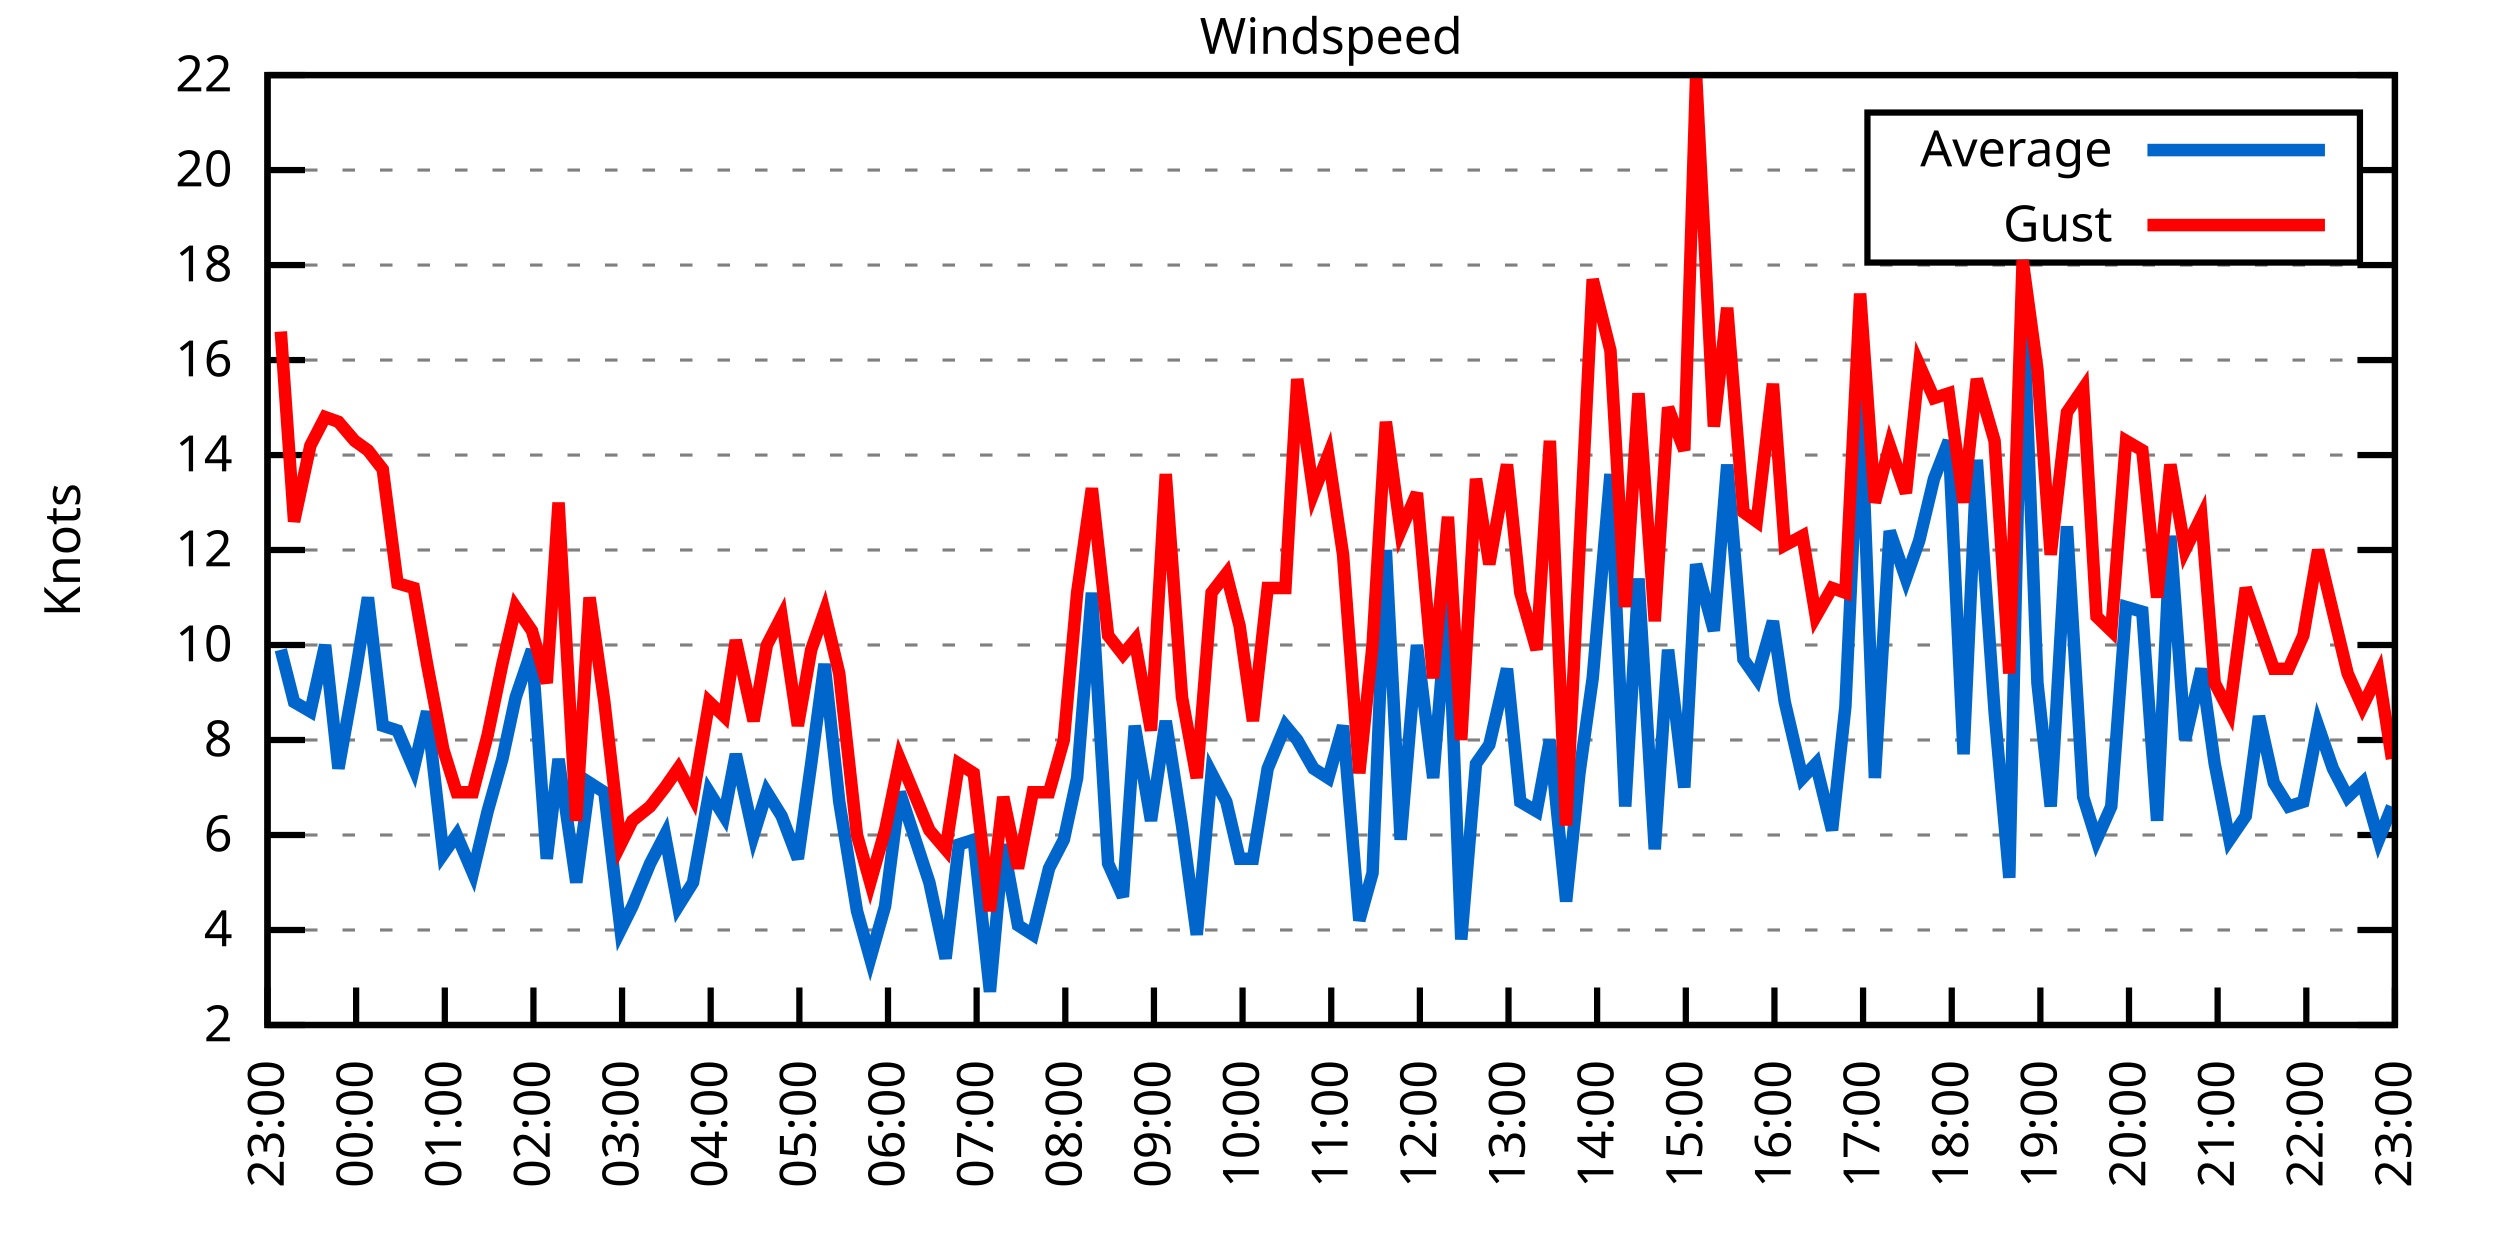
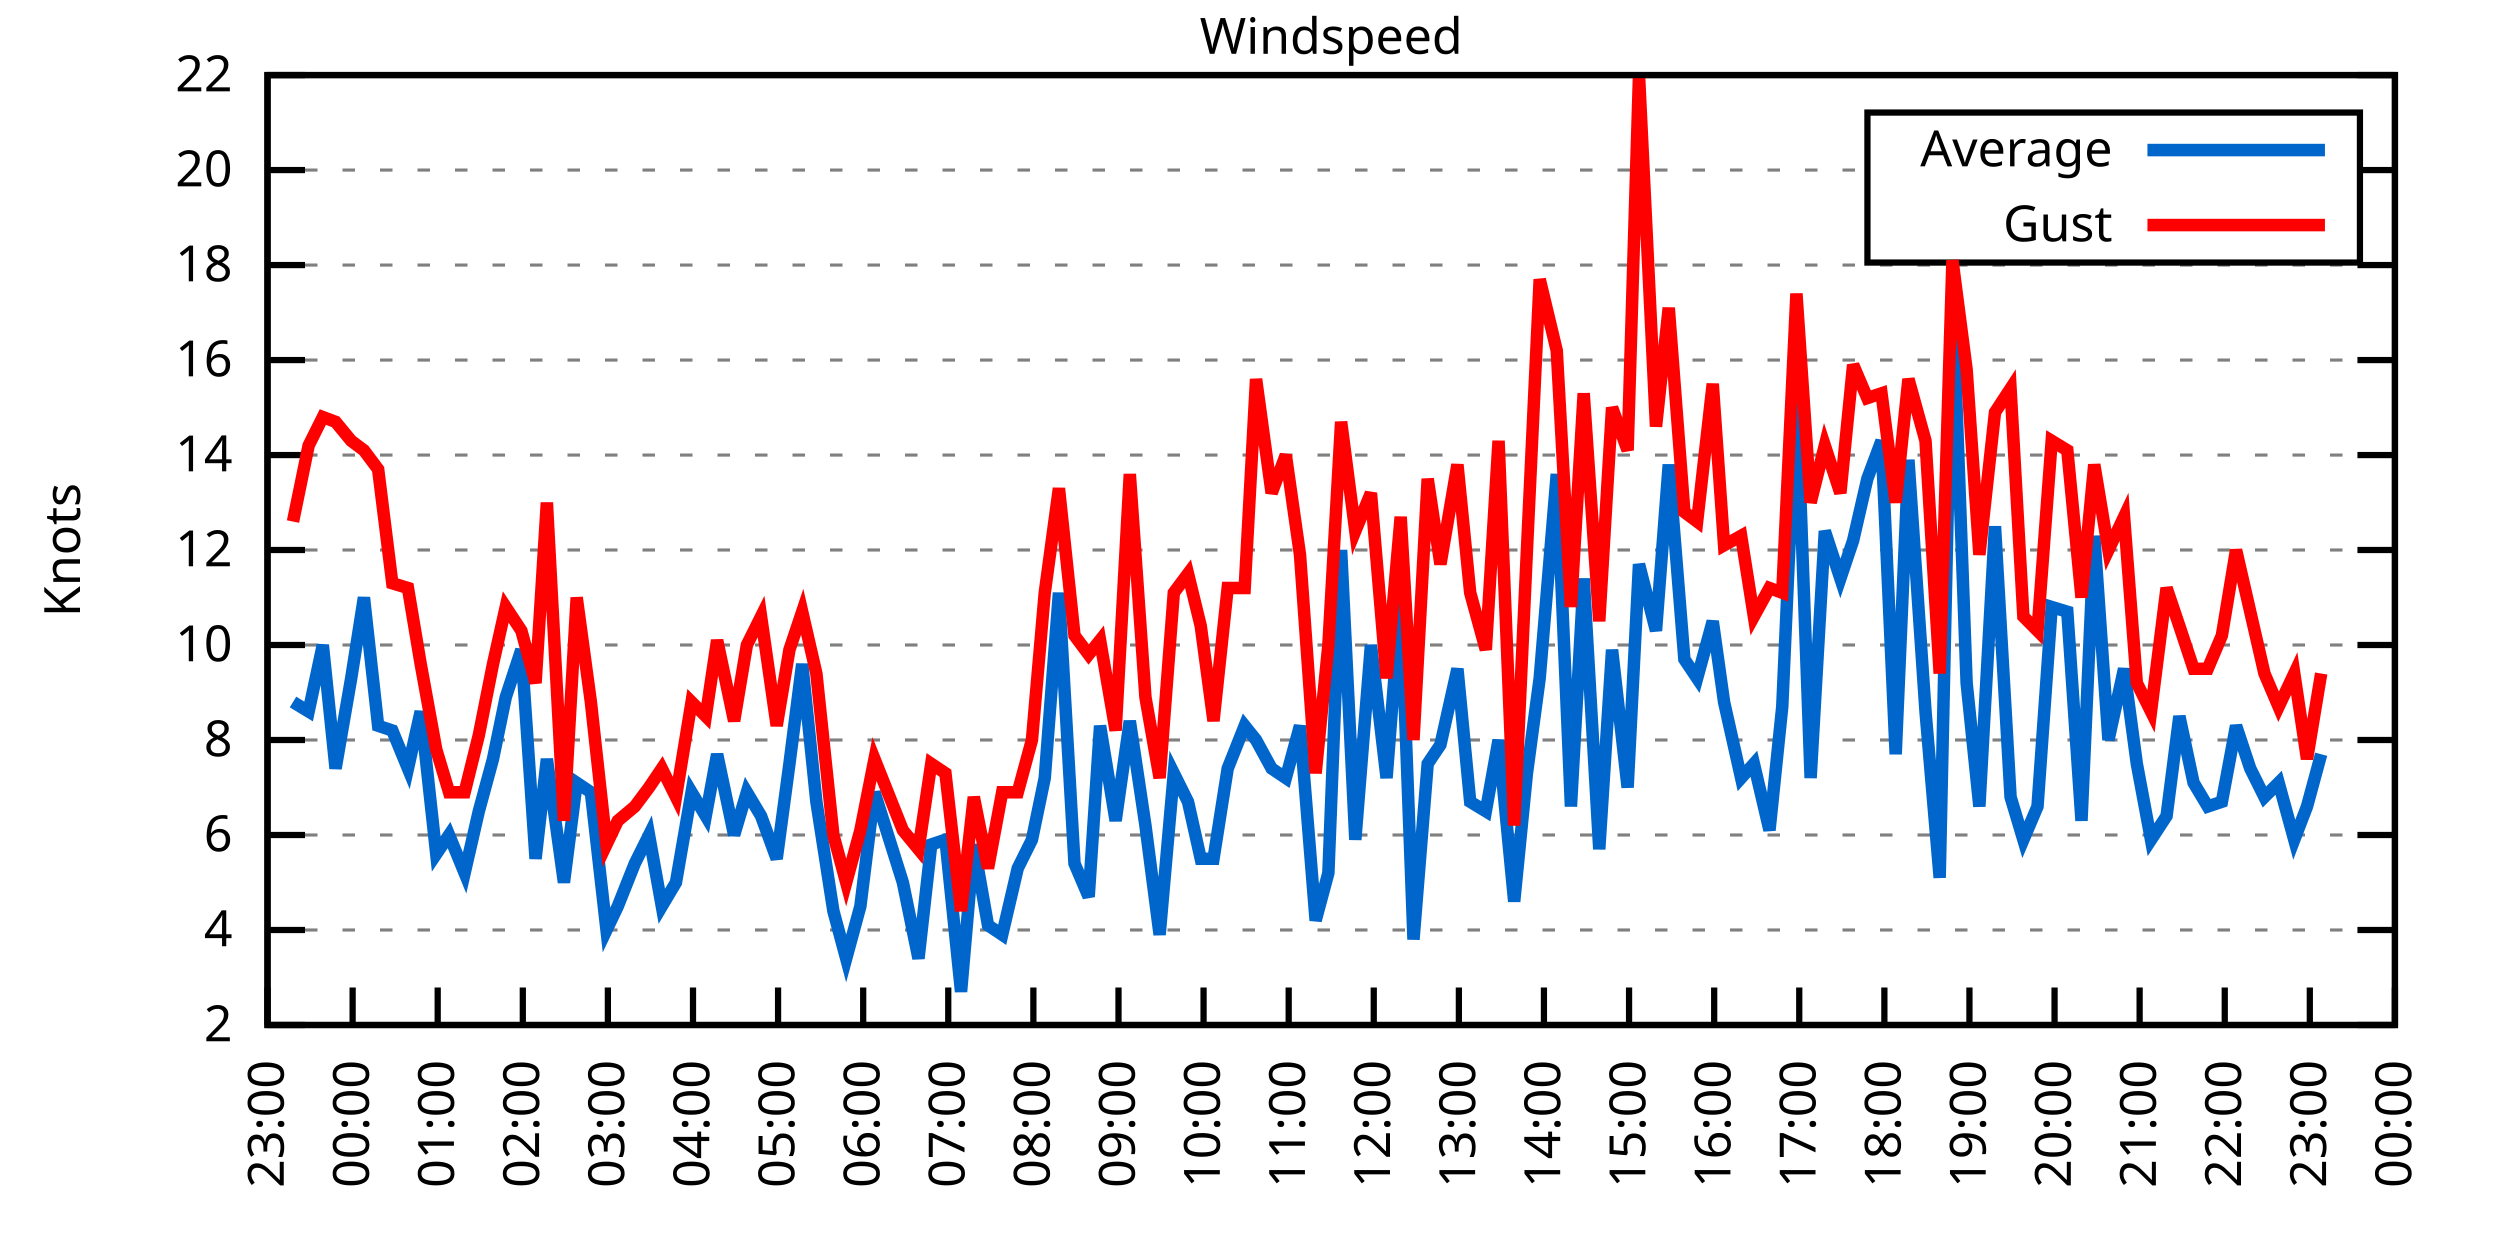
<svg xmlns="http://www.w3.org/2000/svg" xmlns:xlink="http://www.w3.org/1999/xlink" width="400" height="200" viewBox="0 0 400 200">
  <g id="gnuplot_canvas">
    <rect x="0" y="0" width="400" height="200" fill="none" />
    <defs>
      <circle id="gpDot" r="0.5" stroke-width="0.5" stroke="currentColor" />
      <path id="gpPt0" stroke-width="0.333" stroke="currentColor" d="M-1,0 h2 M0,-1 v2" />
      <path id="gpPt1" stroke-width="0.333" stroke="currentColor" d="M-1,-1 L1,1 M1,-1 L-1,1" />
      <path id="gpPt2" stroke-width="0.333" stroke="currentColor" d="M-1,0 L1,0 M0,-1 L0,1 M-1,-1 L1,1 M-1,1 L1,-1" />
      <rect id="gpPt3" stroke-width="0.333" stroke="currentColor" x="-1" y="-1" width="2" height="2" />
      <rect id="gpPt4" stroke-width="0.333" stroke="currentColor" fill="currentColor" x="-1" y="-1" width="2" height="2" />
      <circle id="gpPt5" stroke-width="0.333" stroke="currentColor" cx="0" cy="0" r="1" />
      <use xlink:href="#gpPt5" id="gpPt6" fill="currentColor" stroke="none" />
      <path id="gpPt7" stroke-width="0.333" stroke="currentColor" d="M0,-1.33 L-1.33,0.67 L1.33,0.67 z" />
      <use xlink:href="#gpPt7" id="gpPt8" fill="currentColor" stroke="none" />
      <use xlink:href="#gpPt7" id="gpPt9" stroke="currentColor" transform="rotate(180)" />
      <use xlink:href="#gpPt9" id="gpPt10" fill="currentColor" stroke="none" />
      <use xlink:href="#gpPt3" id="gpPt11" stroke="currentColor" transform="rotate(45)" />
      <use xlink:href="#gpPt11" id="gpPt12" fill="currentColor" stroke="none" />
      <path id="gpPt13" stroke-width="0.333" stroke="currentColor" d="M0,1.330 L1.265,0.411 L0.782,-1.067 L-0.782,-1.076 L-1.265,0.411 z" />
      <use xlink:href="#gpPt13" id="gpPt14" fill="currentColor" stroke="none" />
      <filter id="textbox" filterUnits="objectBoundingBox" x="0" y="0" height="1" width="1">
        <feFlood flood-color="white" flood-opacity="1" result="bgnd" />
        <feComposite in="SourceGraphic" in2="bgnd" operator="atop" />
      </filter>
      <filter id="greybox" filterUnits="objectBoundingBox" x="0" y="0" height="1" width="1">
        <feFlood flood-color="lightgrey" flood-opacity="1" result="grey" />
        <feComposite in="SourceGraphic" in2="grey" operator="atop" />
      </filter>
    </defs>
    <g fill="none" color="white" stroke="currentColor" stroke-width="1.00" stroke-linecap="butt" stroke-linejoin="miter">
</g>
    <g fill="none" color="black" stroke="currentColor" stroke-width="1.00" stroke-linecap="butt" stroke-linejoin="miter">
      <g stroke="none" shape-rendering="crispEdges">
        <polygon fill="rgb(255, 255, 255)" points="42.80,164.00 383.18,164.00 383.18,12.02 42.80,12.02 " />
      </g>
    </g>
    <g fill="none" color="black" stroke="currentColor" stroke-width="1.00" stroke-linecap="butt" stroke-linejoin="miter">
</g>
    <g fill="none" color="black" stroke="black" stroke-width="0.50" stroke-linecap="butt" stroke-linejoin="miter">
</g>
    <g fill="none" color="gray" stroke="currentColor" stroke-width="0.50" stroke-linecap="butt" stroke-linejoin="miter">
      <path stroke="gray" stroke-dasharray="2,4" class="gridline" d="M42.80,164.00 L383.19,164.00  " />
    </g>
    <g fill="none" color="gray" stroke="gray" stroke-width="1.00" stroke-linecap="butt" stroke-linejoin="miter">
</g>
    <g fill="none" color="black" stroke="currentColor" stroke-width="1.00" stroke-linecap="butt" stroke-linejoin="miter">
      <path stroke="black" d="M42.80,164.00 L48.80,164.00 M383.19,164.00 L377.19,164.00  " />
      <g transform="translate(37.20,166.60)" stroke="none" fill="black" font-family="Sans" font-size="8.00" text-anchor="end">
        <text>
          <tspan font-family="Sans"> 2</tspan>
        </text>
      </g>
    </g>
    <g fill="none" color="black" stroke="currentColor" stroke-width="1.00" stroke-linecap="butt" stroke-linejoin="miter">
</g>
    <g fill="none" color="black" stroke="black" stroke-width="0.50" stroke-linecap="butt" stroke-linejoin="miter">
</g>
    <g fill="none" color="gray" stroke="currentColor" stroke-width="0.50" stroke-linecap="butt" stroke-linejoin="miter">
      <path stroke="gray" stroke-dasharray="2,4" class="gridline" d="M42.80,148.80 L383.19,148.80  " />
    </g>
    <g fill="none" color="gray" stroke="gray" stroke-width="1.00" stroke-linecap="butt" stroke-linejoin="miter">
</g>
    <g fill="none" color="black" stroke="currentColor" stroke-width="1.00" stroke-linecap="butt" stroke-linejoin="miter">
      <path stroke="black" d="M42.80,148.80 L48.80,148.80 M383.19,148.80 L377.19,148.80  " />
      <g transform="translate(37.20,151.40)" stroke="none" fill="black" font-family="Sans" font-size="8.00" text-anchor="end">
        <text>
          <tspan font-family="Sans"> 4</tspan>
        </text>
      </g>
    </g>
    <g fill="none" color="black" stroke="currentColor" stroke-width="1.00" stroke-linecap="butt" stroke-linejoin="miter">
</g>
    <g fill="none" color="black" stroke="black" stroke-width="0.50" stroke-linecap="butt" stroke-linejoin="miter">
</g>
    <g fill="none" color="gray" stroke="currentColor" stroke-width="0.50" stroke-linecap="butt" stroke-linejoin="miter">
      <path stroke="gray" stroke-dasharray="2,4" class="gridline" d="M42.80,133.60 L383.19,133.60  " />
    </g>
    <g fill="none" color="gray" stroke="gray" stroke-width="1.00" stroke-linecap="butt" stroke-linejoin="miter">
</g>
    <g fill="none" color="black" stroke="currentColor" stroke-width="1.00" stroke-linecap="butt" stroke-linejoin="miter">
      <path stroke="black" d="M42.80,133.60 L48.80,133.60 M383.19,133.60 L377.19,133.60  " />
      <g transform="translate(37.20,136.20)" stroke="none" fill="black" font-family="Sans" font-size="8.00" text-anchor="end">
        <text>
          <tspan font-family="Sans"> 6</tspan>
        </text>
      </g>
    </g>
    <g fill="none" color="black" stroke="currentColor" stroke-width="1.00" stroke-linecap="butt" stroke-linejoin="miter">
</g>
    <g fill="none" color="black" stroke="black" stroke-width="0.50" stroke-linecap="butt" stroke-linejoin="miter">
</g>
    <g fill="none" color="gray" stroke="currentColor" stroke-width="0.50" stroke-linecap="butt" stroke-linejoin="miter">
      <path stroke="gray" stroke-dasharray="2,4" class="gridline" d="M42.80,118.40 L383.19,118.40  " />
    </g>
    <g fill="none" color="gray" stroke="gray" stroke-width="1.00" stroke-linecap="butt" stroke-linejoin="miter">
</g>
    <g fill="none" color="black" stroke="currentColor" stroke-width="1.00" stroke-linecap="butt" stroke-linejoin="miter">
      <path stroke="black" d="M42.80,118.40 L48.80,118.40 M383.19,118.40 L377.19,118.40  " />
      <g transform="translate(37.20,121.00)" stroke="none" fill="black" font-family="Sans" font-size="8.00" text-anchor="end">
        <text>
          <tspan font-family="Sans"> 8</tspan>
        </text>
      </g>
    </g>
    <g fill="none" color="black" stroke="currentColor" stroke-width="1.00" stroke-linecap="butt" stroke-linejoin="miter">
</g>
    <g fill="none" color="black" stroke="black" stroke-width="0.50" stroke-linecap="butt" stroke-linejoin="miter">
</g>
    <g fill="none" color="gray" stroke="currentColor" stroke-width="0.50" stroke-linecap="butt" stroke-linejoin="miter">
      <path stroke="gray" stroke-dasharray="2,4" class="gridline" d="M42.80,103.20 L383.19,103.20  " />
    </g>
    <g fill="none" color="gray" stroke="gray" stroke-width="1.00" stroke-linecap="butt" stroke-linejoin="miter">
</g>
    <g fill="none" color="black" stroke="currentColor" stroke-width="1.00" stroke-linecap="butt" stroke-linejoin="miter">
      <path stroke="black" d="M42.80,103.20 L48.80,103.20 M383.19,103.20 L377.19,103.20  " />
      <g transform="translate(37.20,105.80)" stroke="none" fill="black" font-family="Sans" font-size="8.00" text-anchor="end">
        <text>
          <tspan font-family="Sans"> 10</tspan>
        </text>
      </g>
    </g>
    <g fill="none" color="black" stroke="currentColor" stroke-width="1.00" stroke-linecap="butt" stroke-linejoin="miter">
</g>
    <g fill="none" color="black" stroke="black" stroke-width="0.50" stroke-linecap="butt" stroke-linejoin="miter">
</g>
    <g fill="none" color="gray" stroke="currentColor" stroke-width="0.50" stroke-linecap="butt" stroke-linejoin="miter">
      <path stroke="gray" stroke-dasharray="2,4" class="gridline" d="M42.80,88.00 L383.19,88.00  " />
    </g>
    <g fill="none" color="gray" stroke="gray" stroke-width="1.00" stroke-linecap="butt" stroke-linejoin="miter">
</g>
    <g fill="none" color="black" stroke="currentColor" stroke-width="1.00" stroke-linecap="butt" stroke-linejoin="miter">
      <path stroke="black" d="M42.80,88.00 L48.80,88.00 M383.19,88.00 L377.19,88.00  " />
      <g transform="translate(37.20,90.60)" stroke="none" fill="black" font-family="Sans" font-size="8.00" text-anchor="end">
        <text>
          <tspan font-family="Sans"> 12</tspan>
        </text>
      </g>
    </g>
    <g fill="none" color="black" stroke="currentColor" stroke-width="1.00" stroke-linecap="butt" stroke-linejoin="miter">
</g>
    <g fill="none" color="black" stroke="black" stroke-width="0.50" stroke-linecap="butt" stroke-linejoin="miter">
</g>
    <g fill="none" color="gray" stroke="currentColor" stroke-width="0.50" stroke-linecap="butt" stroke-linejoin="miter">
      <path stroke="gray" stroke-dasharray="2,4" class="gridline" d="M42.80,72.81 L383.19,72.81  " />
    </g>
    <g fill="none" color="gray" stroke="gray" stroke-width="1.00" stroke-linecap="butt" stroke-linejoin="miter">
</g>
    <g fill="none" color="black" stroke="currentColor" stroke-width="1.00" stroke-linecap="butt" stroke-linejoin="miter">
      <path stroke="black" d="M42.80,72.81 L48.80,72.81 M383.19,72.81 L377.19,72.81  " />
      <g transform="translate(37.20,75.41)" stroke="none" fill="black" font-family="Sans" font-size="8.00" text-anchor="end">
        <text>
          <tspan font-family="Sans"> 14</tspan>
        </text>
      </g>
    </g>
    <g fill="none" color="black" stroke="currentColor" stroke-width="1.00" stroke-linecap="butt" stroke-linejoin="miter">
</g>
    <g fill="none" color="black" stroke="black" stroke-width="0.50" stroke-linecap="butt" stroke-linejoin="miter">
</g>
    <g fill="none" color="gray" stroke="currentColor" stroke-width="0.50" stroke-linecap="butt" stroke-linejoin="miter">
      <path stroke="gray" stroke-dasharray="2,4" class="gridline" d="M42.80,57.61 L383.19,57.61  " />
    </g>
    <g fill="none" color="gray" stroke="gray" stroke-width="1.00" stroke-linecap="butt" stroke-linejoin="miter">
</g>
    <g fill="none" color="black" stroke="currentColor" stroke-width="1.00" stroke-linecap="butt" stroke-linejoin="miter">
      <path stroke="black" d="M42.80,57.61 L48.80,57.61 M383.19,57.61 L377.19,57.61  " />
      <g transform="translate(37.20,60.21)" stroke="none" fill="black" font-family="Sans" font-size="8.00" text-anchor="end">
        <text>
          <tspan font-family="Sans"> 16</tspan>
        </text>
      </g>
    </g>
    <g fill="none" color="black" stroke="currentColor" stroke-width="1.00" stroke-linecap="butt" stroke-linejoin="miter">
</g>
    <g fill="none" color="black" stroke="black" stroke-width="0.50" stroke-linecap="butt" stroke-linejoin="miter">
</g>
    <g fill="none" color="gray" stroke="currentColor" stroke-width="0.50" stroke-linecap="butt" stroke-linejoin="miter">
      <path stroke="gray" stroke-dasharray="2,4" class="gridline" d="M42.80,42.41 L383.19,42.41  " />
    </g>
    <g fill="none" color="gray" stroke="gray" stroke-width="1.00" stroke-linecap="butt" stroke-linejoin="miter">
</g>
    <g fill="none" color="black" stroke="currentColor" stroke-width="1.00" stroke-linecap="butt" stroke-linejoin="miter">
      <path stroke="black" d="M42.80,42.41 L48.80,42.41 M383.19,42.41 L377.19,42.41  " />
      <g transform="translate(37.20,45.01)" stroke="none" fill="black" font-family="Sans" font-size="8.00" text-anchor="end">
        <text>
          <tspan font-family="Sans"> 18</tspan>
        </text>
      </g>
    </g>
    <g fill="none" color="black" stroke="currentColor" stroke-width="1.00" stroke-linecap="butt" stroke-linejoin="miter">
</g>
    <g fill="none" color="black" stroke="black" stroke-width="0.50" stroke-linecap="butt" stroke-linejoin="miter">
</g>
    <g fill="none" color="gray" stroke="currentColor" stroke-width="0.50" stroke-linecap="butt" stroke-linejoin="miter">
      <path stroke="gray" stroke-dasharray="2,4" class="gridline" d="M42.80,27.21 L298.79,27.21 M377.59,27.21 L383.19,27.21  " />
    </g>
    <g fill="none" color="gray" stroke="gray" stroke-width="1.00" stroke-linecap="butt" stroke-linejoin="miter">
</g>
    <g fill="none" color="black" stroke="currentColor" stroke-width="1.00" stroke-linecap="butt" stroke-linejoin="miter">
      <path stroke="black" d="M42.80,27.21 L48.80,27.21 M383.19,27.21 L377.19,27.21  " />
      <g transform="translate(37.20,29.81)" stroke="none" fill="black" font-family="Sans" font-size="8.00" text-anchor="end">
        <text>
          <tspan font-family="Sans"> 20</tspan>
        </text>
      </g>
    </g>
    <g fill="none" color="black" stroke="currentColor" stroke-width="1.00" stroke-linecap="butt" stroke-linejoin="miter">
</g>
    <g fill="none" color="black" stroke="black" stroke-width="0.50" stroke-linecap="butt" stroke-linejoin="miter">
</g>
    <g fill="none" color="gray" stroke="currentColor" stroke-width="0.50" stroke-linecap="butt" stroke-linejoin="miter">
      <path stroke="gray" stroke-dasharray="2,4" class="gridline" d="M42.80,12.01 L383.19,12.01  " />
    </g>
    <g fill="none" color="gray" stroke="gray" stroke-width="1.00" stroke-linecap="butt" stroke-linejoin="miter">
</g>
    <g fill="none" color="black" stroke="currentColor" stroke-width="1.00" stroke-linecap="butt" stroke-linejoin="miter">
      <path stroke="black" d="M42.80,12.01 L48.80,12.01 M383.19,12.01 L377.19,12.01  " />
      <g transform="translate(37.20,14.61)" stroke="none" fill="black" font-family="Sans" font-size="8.00" text-anchor="end">
        <text>
          <tspan font-family="Sans"> 22</tspan>
        </text>
      </g>
    </g>
    <g fill="none" color="black" stroke="currentColor" stroke-width="1.00" stroke-linecap="butt" stroke-linejoin="miter">
      <path stroke="black" d="M42.80,164.00 L42.80,158.00  " />
      <g transform="translate(45.40,169.60) rotate(270.00)" stroke="none" fill="black" font-family="Sans" font-size="8.00" text-anchor="end">
        <text>
          <tspan font-family="Sans">23:00</tspan>
        </text>
      </g>
    </g>
    <g fill="none" color="black" stroke="currentColor" stroke-width="1.00" stroke-linecap="butt" stroke-linejoin="miter">
-       <path stroke="black" d="M56.98,164.00 L56.98,158.00  " />
-       <g transform="translate(59.58,169.60) rotate(270.00)" stroke="none" fill="black" font-family="Sans" font-size="8.00" text-anchor="end">
+       <path stroke="black" d="M56.42,164.00 L56.42,158.00  " />
+       <g transform="translate(59.02,169.60) rotate(270.00)" stroke="none" fill="black" font-family="Sans" font-size="8.00" text-anchor="end">
        <text>
          <tspan font-family="Sans">00:00</tspan>
        </text>
      </g>
    </g>
    <g fill="none" color="black" stroke="currentColor" stroke-width="1.00" stroke-linecap="butt" stroke-linejoin="miter">
-       <path stroke="black" d="M71.17,164.00 L71.17,158.00  " />
-       <g transform="translate(73.77,169.60) rotate(270.00)" stroke="none" fill="black" font-family="Sans" font-size="8.00" text-anchor="end">
+       <path stroke="black" d="M70.03,164.00 L70.03,158.00  " />
+       <g transform="translate(72.63,169.60) rotate(270.00)" stroke="none" fill="black" font-family="Sans" font-size="8.00" text-anchor="end">
        <text>
          <tspan font-family="Sans">01:00</tspan>
        </text>
      </g>
    </g>
    <g fill="none" color="black" stroke="currentColor" stroke-width="1.00" stroke-linecap="butt" stroke-linejoin="miter">
-       <path stroke="black" d="M85.35,164.00 L85.35,158.00  " />
-       <g transform="translate(87.95,169.60) rotate(270.00)" stroke="none" fill="black" font-family="Sans" font-size="8.00" text-anchor="end">
+       <path stroke="black" d="M83.65,164.00 L83.65,158.00  " />
+       <g transform="translate(86.25,169.60) rotate(270.00)" stroke="none" fill="black" font-family="Sans" font-size="8.00" text-anchor="end">
        <text>
          <tspan font-family="Sans">02:00</tspan>
        </text>
      </g>
    </g>
    <g fill="none" color="black" stroke="currentColor" stroke-width="1.00" stroke-linecap="butt" stroke-linejoin="miter">
-       <path stroke="black" d="M99.53,164.00 L99.53,158.00  " />
-       <g transform="translate(102.13,169.60) rotate(270.00)" stroke="none" fill="black" font-family="Sans" font-size="8.00" text-anchor="end">
+       <path stroke="black" d="M97.26,164.00 L97.26,158.00  " />
+       <g transform="translate(99.86,169.60) rotate(270.00)" stroke="none" fill="black" font-family="Sans" font-size="8.00" text-anchor="end">
        <text>
          <tspan font-family="Sans">03:00</tspan>
        </text>
      </g>
    </g>
    <g fill="none" color="black" stroke="currentColor" stroke-width="1.00" stroke-linecap="butt" stroke-linejoin="miter">
-       <path stroke="black" d="M113.71,164.00 L113.71,158.00  " />
-       <g transform="translate(116.31,169.60) rotate(270.00)" stroke="none" fill="black" font-family="Sans" font-size="8.00" text-anchor="end">
+       <path stroke="black" d="M110.88,164.00 L110.88,158.00  " />
+       <g transform="translate(113.48,169.60) rotate(270.00)" stroke="none" fill="black" font-family="Sans" font-size="8.00" text-anchor="end">
        <text>
          <tspan font-family="Sans">04:00</tspan>
        </text>
      </g>
    </g>
    <g fill="none" color="black" stroke="currentColor" stroke-width="1.00" stroke-linecap="butt" stroke-linejoin="miter">
-       <path stroke="black" d="M127.90,164.00 L127.90,158.00  " />
-       <g transform="translate(130.50,169.60) rotate(270.00)" stroke="none" fill="black" font-family="Sans" font-size="8.00" text-anchor="end">
+       <path stroke="black" d="M124.49,164.00 L124.49,158.00  " />
+       <g transform="translate(127.09,169.60) rotate(270.00)" stroke="none" fill="black" font-family="Sans" font-size="8.00" text-anchor="end">
        <text>
          <tspan font-family="Sans">05:00</tspan>
        </text>
      </g>
    </g>
    <g fill="none" color="black" stroke="currentColor" stroke-width="1.00" stroke-linecap="butt" stroke-linejoin="miter">
-       <path stroke="black" d="M142.08,164.00 L142.08,158.00  " />
-       <g transform="translate(144.68,169.60) rotate(270.00)" stroke="none" fill="black" font-family="Sans" font-size="8.00" text-anchor="end">
+       <path stroke="black" d="M138.11,164.00 L138.11,158.00  " />
+       <g transform="translate(140.71,169.60) rotate(270.00)" stroke="none" fill="black" font-family="Sans" font-size="8.00" text-anchor="end">
        <text>
          <tspan font-family="Sans">06:00</tspan>
        </text>
      </g>
    </g>
    <g fill="none" color="black" stroke="currentColor" stroke-width="1.00" stroke-linecap="butt" stroke-linejoin="miter">
-       <path stroke="black" d="M156.26,164.00 L156.26,158.00  " />
-       <g transform="translate(158.86,169.60) rotate(270.00)" stroke="none" fill="black" font-family="Sans" font-size="8.00" text-anchor="end">
+       <path stroke="black" d="M151.72,164.00 L151.72,158.00  " />
+       <g transform="translate(154.32,169.60) rotate(270.00)" stroke="none" fill="black" font-family="Sans" font-size="8.00" text-anchor="end">
        <text>
          <tspan font-family="Sans">07:00</tspan>
        </text>
      </g>
    </g>
    <g fill="none" color="black" stroke="currentColor" stroke-width="1.00" stroke-linecap="butt" stroke-linejoin="miter">
-       <path stroke="black" d="M170.45,164.00 L170.45,158.00  " />
-       <g transform="translate(173.05,169.60) rotate(270.00)" stroke="none" fill="black" font-family="Sans" font-size="8.00" text-anchor="end">
+       <path stroke="black" d="M165.34,164.00 L165.34,158.00  " />
+       <g transform="translate(167.94,169.60) rotate(270.00)" stroke="none" fill="black" font-family="Sans" font-size="8.00" text-anchor="end">
        <text>
          <tspan font-family="Sans">08:00</tspan>
        </text>
      </g>
    </g>
    <g fill="none" color="black" stroke="currentColor" stroke-width="1.00" stroke-linecap="butt" stroke-linejoin="miter">
-       <path stroke="black" d="M184.63,164.00 L184.63,158.00  " />
-       <g transform="translate(187.23,169.60) rotate(270.00)" stroke="none" fill="black" font-family="Sans" font-size="8.00" text-anchor="end">
+       <path stroke="black" d="M178.96,164.00 L178.96,158.00  " />
+       <g transform="translate(181.56,169.60) rotate(270.00)" stroke="none" fill="black" font-family="Sans" font-size="8.00" text-anchor="end">
        <text>
          <tspan font-family="Sans">09:00</tspan>
        </text>
      </g>
    </g>
    <g fill="none" color="black" stroke="currentColor" stroke-width="1.00" stroke-linecap="butt" stroke-linejoin="miter">
-       <path stroke="black" d="M198.81,164.00 L198.81,158.00  " />
-       <g transform="translate(201.41,169.60) rotate(270.00)" stroke="none" fill="black" font-family="Sans" font-size="8.00" text-anchor="end">
+       <path stroke="black" d="M192.57,164.00 L192.57,158.00  " />
+       <g transform="translate(195.17,169.60) rotate(270.00)" stroke="none" fill="black" font-family="Sans" font-size="8.00" text-anchor="end">
        <text>
          <tspan font-family="Sans">10:00</tspan>
        </text>
      </g>
    </g>
    <g fill="none" color="black" stroke="currentColor" stroke-width="1.00" stroke-linecap="butt" stroke-linejoin="miter">
-       <path stroke="black" d="M213.00,164.00 L213.00,158.00  " />
-       <g transform="translate(215.60,169.60) rotate(270.00)" stroke="none" fill="black" font-family="Sans" font-size="8.00" text-anchor="end">
+       <path stroke="black" d="M206.19,164.00 L206.19,158.00  " />
+       <g transform="translate(208.79,169.60) rotate(270.00)" stroke="none" fill="black" font-family="Sans" font-size="8.00" text-anchor="end">
        <text>
          <tspan font-family="Sans">11:00</tspan>
        </text>
      </g>
    </g>
    <g fill="none" color="black" stroke="currentColor" stroke-width="1.00" stroke-linecap="butt" stroke-linejoin="miter">
-       <path stroke="black" d="M227.18,164.00 L227.18,158.00  " />
-       <g transform="translate(229.78,169.60) rotate(270.00)" stroke="none" fill="black" font-family="Sans" font-size="8.00" text-anchor="end">
+       <path stroke="black" d="M219.80,164.00 L219.80,158.00  " />
+       <g transform="translate(222.40,169.60) rotate(270.00)" stroke="none" fill="black" font-family="Sans" font-size="8.00" text-anchor="end">
        <text>
          <tspan font-family="Sans">12:00</tspan>
        </text>
      </g>
    </g>
    <g fill="none" color="black" stroke="currentColor" stroke-width="1.00" stroke-linecap="butt" stroke-linejoin="miter">
-       <path stroke="black" d="M241.36,164.00 L241.36,158.00  " />
-       <g transform="translate(243.96,169.60) rotate(270.00)" stroke="none" fill="black" font-family="Sans" font-size="8.00" text-anchor="end">
+       <path stroke="black" d="M233.42,164.00 L233.42,158.00  " />
+       <g transform="translate(236.02,169.60) rotate(270.00)" stroke="none" fill="black" font-family="Sans" font-size="8.00" text-anchor="end">
        <text>
          <tspan font-family="Sans">13:00</tspan>
        </text>
      </g>
    </g>
    <g fill="none" color="black" stroke="currentColor" stroke-width="1.00" stroke-linecap="butt" stroke-linejoin="miter">
-       <path stroke="black" d="M255.54,164.00 L255.54,158.00  " />
-       <g transform="translate(258.14,169.60) rotate(270.00)" stroke="none" fill="black" font-family="Sans" font-size="8.00" text-anchor="end">
+       <path stroke="black" d="M247.03,164.00 L247.03,158.00  " />
+       <g transform="translate(249.63,169.60) rotate(270.00)" stroke="none" fill="black" font-family="Sans" font-size="8.00" text-anchor="end">
        <text>
          <tspan font-family="Sans">14:00</tspan>
        </text>
      </g>
    </g>
    <g fill="none" color="black" stroke="currentColor" stroke-width="1.00" stroke-linecap="butt" stroke-linejoin="miter">
-       <path stroke="black" d="M269.73,164.00 L269.73,158.00  " />
-       <g transform="translate(272.33,169.60) rotate(270.00)" stroke="none" fill="black" font-family="Sans" font-size="8.00" text-anchor="end">
+       <path stroke="black" d="M260.65,164.00 L260.65,158.00  " />
+       <g transform="translate(263.25,169.60) rotate(270.00)" stroke="none" fill="black" font-family="Sans" font-size="8.00" text-anchor="end">
        <text>
          <tspan font-family="Sans">15:00</tspan>
        </text>
      </g>
    </g>
    <g fill="none" color="black" stroke="currentColor" stroke-width="1.00" stroke-linecap="butt" stroke-linejoin="miter">
-       <path stroke="black" d="M283.91,164.00 L283.91,158.00  " />
-       <g transform="translate(286.51,169.60) rotate(270.00)" stroke="none" fill="black" font-family="Sans" font-size="8.00" text-anchor="end">
+       <path stroke="black" d="M274.27,164.00 L274.27,158.00  " />
+       <g transform="translate(276.87,169.60) rotate(270.00)" stroke="none" fill="black" font-family="Sans" font-size="8.00" text-anchor="end">
        <text>
          <tspan font-family="Sans">16:00</tspan>
        </text>
      </g>
    </g>
    <g fill="none" color="black" stroke="currentColor" stroke-width="1.00" stroke-linecap="butt" stroke-linejoin="miter">
-       <path stroke="black" d="M298.09,164.00 L298.09,158.00  " />
-       <g transform="translate(300.69,169.60) rotate(270.00)" stroke="none" fill="black" font-family="Sans" font-size="8.00" text-anchor="end">
+       <path stroke="black" d="M287.88,164.00 L287.88,158.00  " />
+       <g transform="translate(290.48,169.60) rotate(270.00)" stroke="none" fill="black" font-family="Sans" font-size="8.00" text-anchor="end">
        <text>
          <tspan font-family="Sans">17:00</tspan>
        </text>
      </g>
    </g>
    <g fill="none" color="black" stroke="currentColor" stroke-width="1.00" stroke-linecap="butt" stroke-linejoin="miter">
-       <path stroke="black" d="M312.28,164.00 L312.28,158.00  " />
-       <g transform="translate(314.88,169.60) rotate(270.00)" stroke="none" fill="black" font-family="Sans" font-size="8.00" text-anchor="end">
+       <path stroke="black" d="M301.50,164.00 L301.50,158.00  " />
+       <g transform="translate(304.10,169.60) rotate(270.00)" stroke="none" fill="black" font-family="Sans" font-size="8.00" text-anchor="end">
        <text>
          <tspan font-family="Sans">18:00</tspan>
        </text>
      </g>
    </g>
    <g fill="none" color="black" stroke="currentColor" stroke-width="1.00" stroke-linecap="butt" stroke-linejoin="miter">
-       <path stroke="black" d="M326.46,164.00 L326.46,158.00  " />
-       <g transform="translate(329.06,169.60) rotate(270.00)" stroke="none" fill="black" font-family="Sans" font-size="8.00" text-anchor="end">
+       <path stroke="black" d="M315.11,164.00 L315.11,158.00  " />
+       <g transform="translate(317.71,169.60) rotate(270.00)" stroke="none" fill="black" font-family="Sans" font-size="8.00" text-anchor="end">
        <text>
          <tspan font-family="Sans">19:00</tspan>
        </text>
      </g>
    </g>
    <g fill="none" color="black" stroke="currentColor" stroke-width="1.00" stroke-linecap="butt" stroke-linejoin="miter">
-       <path stroke="black" d="M340.64,164.00 L340.64,158.00  " />
-       <g transform="translate(343.24,169.60) rotate(270.00)" stroke="none" fill="black" font-family="Sans" font-size="8.00" text-anchor="end">
+       <path stroke="black" d="M328.73,164.00 L328.73,158.00  " />
+       <g transform="translate(331.33,169.60) rotate(270.00)" stroke="none" fill="black" font-family="Sans" font-size="8.00" text-anchor="end">
        <text>
          <tspan font-family="Sans">20:00</tspan>
        </text>
      </g>
    </g>
    <g fill="none" color="black" stroke="currentColor" stroke-width="1.00" stroke-linecap="butt" stroke-linejoin="miter">
-       <path stroke="black" d="M354.82,164.00 L354.82,158.00  " />
-       <g transform="translate(357.42,169.60) rotate(270.00)" stroke="none" fill="black" font-family="Sans" font-size="8.00" text-anchor="end">
+       <path stroke="black" d="M342.34,164.00 L342.34,158.00  " />
+       <g transform="translate(344.94,169.60) rotate(270.00)" stroke="none" fill="black" font-family="Sans" font-size="8.00" text-anchor="end">
        <text>
          <tspan font-family="Sans">21:00</tspan>
        </text>
      </g>
    </g>
    <g fill="none" color="black" stroke="currentColor" stroke-width="1.00" stroke-linecap="butt" stroke-linejoin="miter">
-       <path stroke="black" d="M369.01,164.00 L369.01,158.00  " />
-       <g transform="translate(371.61,169.60) rotate(270.00)" stroke="none" fill="black" font-family="Sans" font-size="8.00" text-anchor="end">
+       <path stroke="black" d="M355.96,164.00 L355.96,158.00  " />
+       <g transform="translate(358.56,169.60) rotate(270.00)" stroke="none" fill="black" font-family="Sans" font-size="8.00" text-anchor="end">
        <text>
          <tspan font-family="Sans">22:00</tspan>
+         </text>
+       </g>
+     </g>
+     <g fill="none" color="black" stroke="currentColor" stroke-width="1.00" stroke-linecap="butt" stroke-linejoin="miter">
+       <path stroke="black" d="M369.57,164.00 L369.57,158.00  " />
+       <g transform="translate(372.17,169.60) rotate(270.00)" stroke="none" fill="black" font-family="Sans" font-size="8.00" text-anchor="end">
+         <text>
+           <tspan font-family="Sans">23:00</tspan>
        </text>
      </g>
    </g>
    <g fill="none" color="black" stroke="currentColor" stroke-width="1.00" stroke-linecap="butt" stroke-linejoin="miter">
      <path stroke="black" d="M383.19,164.00 L383.19,158.00  " />
      <g transform="translate(385.79,169.60) rotate(270.00)" stroke="none" fill="black" font-family="Sans" font-size="8.00" text-anchor="end">
        <text>
-           <tspan font-family="Sans">23:00</tspan>
+           <tspan font-family="Sans">00:00</tspan>
        </text>
      </g>
    </g>
    <g fill="none" color="black" stroke="currentColor" stroke-width="1.00" stroke-linecap="butt" stroke-linejoin="miter">
</g>
    <g fill="none" color="black" stroke="currentColor" stroke-width="1.00" stroke-linecap="butt" stroke-linejoin="miter">
      <path stroke="black" d="M42.80,12.01 L42.80,164.00 L383.19,164.00 L383.19,12.01 L42.80,12.01 Z  " />
    </g>
    <g fill="none" color="black" stroke="currentColor" stroke-width="1.00" stroke-linecap="butt" stroke-linejoin="miter">
</g>
    <g fill="none" color="black" stroke="currentColor" stroke-width="1.00" stroke-linecap="butt" stroke-linejoin="miter">
      <path stroke="black" d="M298.79,42.01 L298.79,18.01 L377.59,18.01 L377.59,42.01 L298.79,42.01 Z  " />
    </g>
    <g id="Windspeed_plot_1">
      <g fill="none" color="white" stroke="black" stroke-width="2.00" stroke-linecap="butt" stroke-linejoin="miter">
</g>
      <g fill="none" color="black" stroke="currentColor" stroke-width="2.00" stroke-linecap="butt" stroke-linejoin="miter">
        <g transform="translate(337.99,26.61)" stroke="none" fill="black" font-family="Sans" font-size="8.00" text-anchor="end">
          <text>
            <tspan font-family="Sans">Average</tspan>
          </text>
        </g>
      </g>
      <g fill="none" color="black" stroke="currentColor" stroke-width="2.00" stroke-linecap="butt" stroke-linejoin="miter">
-         <path stroke="rgb(  0, 102, 204)" d="M343.59,24.01 L371.99,24.01 M44.93,103.96 L47.05,112.32 L49.66,113.84 L52.02,103.20 L54.15,122.96 L56.75,108.52   L58.87,95.60 L61.24,116.12 L63.60,116.88 L66.20,122.96 L68.33,113.84 L70.93,136.64 L73.06,133.60 L75.66,139.68   L78.02,129.80 L80.38,121.44 L82.51,111.56 L85.11,103.96 L87.48,137.40 L89.37,121.44 L92.20,141.20 L94.33,125.24   L96.70,126.76 L99.30,148.80 L101.19,145.00 L104.02,138.16 L106.39,133.60 L108.51,145.00 L110.88,141.20 L113.48,126.76   L115.84,130.56 L117.73,120.68 L120.57,133.60 L122.70,126.76 L125.06,130.56 L127.66,137.40 L129.79,122.20 L131.92,106.24   L134.28,128.28 L137.12,145.76 L139.24,153.36 L141.61,145.00 L143.97,126.76 L148.70,141.20 L151.30,153.36 L153.43,135.12   L155.79,134.36 L158.39,158.68 L160.52,135.12 L162.88,148.04 L165.25,149.56 L167.85,138.92 L170.21,134.36 L172.34,124.48   L174.70,94.84 L177.30,138.16 L179.67,143.48 L181.56,116.12 L184.16,131.32 L186.52,115.36 L189.12,132.08 L191.48,149.56   L193.85,123.72 L196.21,128.28 L198.34,137.40 L200.47,137.40 L202.83,122.96 L205.67,116.12 L207.56,118.40 L210.16,122.96   L212.52,124.48 L214.89,116.12 L217.49,147.28 L219.61,139.68 L221.74,88.00 L224.10,134.36 L226.71,103.20 L229.31,124.48   L231.67,95.60 L233.80,150.32 L236.16,122.20 L238.29,119.16 L241.12,107.00 L243.25,128.28 L245.85,129.80 L247.98,118.40   L250.58,144.24 L252.71,123.72 L254.83,108.52 L257.67,75.85 L260.04,129.04 L262.16,92.56 L264.76,135.88 L266.89,103.96   L269.49,126.00 L271.38,90.28 L274.22,100.92 L276.35,74.33 L278.95,105.48 L281.07,108.52 L283.67,99.40 L285.56,112.32   L288.40,124.48 L290.53,122.20 L293.13,132.84 L295.26,113.08 L297.62,62.17 L299.98,124.48 L302.35,84.97 L304.95,92.56   L307.08,86.49 L309.44,76.61 L311.80,70.53 L314.17,120.68 L316.29,73.57 L319.13,113.84 L321.49,140.44 L323.62,46.97   L325.99,109.28 L328.11,129.04 L330.71,84.21 L333.31,127.52 L335.44,134.36 L337.80,129.04 L340.17,97.12 L342.77,97.88   L345.13,131.32 L347.26,85.73 L349.62,118.40 L352.22,107.00 L354.35,122.20 L356.72,134.36 L359.32,130.56 L361.44,114.60   L363.81,125.24 L366.17,129.04 L368.53,128.28 L370.90,116.12 L373.26,122.96 L375.63,127.52 L377.99,125.24 L380.59,134.36   L382.72,129.04  " />
+         <path stroke="rgb(  0, 102, 204)" d="M343.59,24.01 L371.99,24.01 M46.88,112.32 L49.38,113.84 L51.65,103.20 L53.69,122.96 L56.19,108.52 L58.23,95.60   L60.50,116.12 L62.77,116.88 L65.27,122.96 L67.31,113.84 L69.80,136.64 L71.85,133.60 L74.34,139.68 L76.61,129.80   L78.88,121.44 L80.92,111.56 L83.42,103.96 L85.69,137.40 L87.50,121.44 L90.23,141.20 L92.27,125.24 L94.54,126.76   L97.04,148.80 L98.85,145.00 L101.57,138.16 L103.84,133.60 L105.89,145.00 L108.15,141.20 L110.65,126.76 L112.92,130.56   L114.74,120.68 L117.46,133.60 L119.50,126.76 L121.77,130.56 L124.27,137.40 L126.31,122.20 L128.35,106.24 L130.62,128.28   L133.34,145.76 L135.39,153.36 L137.66,145.00 L139.92,126.76 L144.46,141.20 L146.96,153.36 L149.00,135.12 L151.27,134.36   L153.77,158.68 L155.81,135.12 L158.08,148.04 L160.35,149.56 L162.84,138.92 L165.11,134.36 L167.16,124.48 L169.43,94.84   L171.92,138.16 L174.19,143.48 L176.01,116.12 L178.50,131.32 L180.77,115.36 L183.27,132.08 L185.54,149.56 L187.81,123.72   L190.08,128.28 L192.12,137.40 L194.16,137.40 L196.43,122.96 L199.15,116.12 L200.97,118.40 L203.46,122.96 L205.73,124.48   L208.00,116.12 L210.50,147.28 L212.54,139.68 L214.58,88.00 L216.85,134.36 L219.35,103.20 L221.85,124.48 L224.11,95.60   L226.16,150.32 L228.43,122.20 L230.47,119.16 L233.19,107.00 L235.23,128.28 L237.73,129.80 L239.77,118.40 L242.27,144.24   L244.31,123.72 L246.35,108.52 L249.08,75.85 L251.35,129.04 L253.39,92.56 L255.88,135.88 L257.93,103.96 L260.42,126.00   L262.24,90.28 L264.96,100.92 L267.00,74.33 L269.50,105.48 L271.54,108.52 L274.04,99.40 L275.85,112.32 L278.58,124.48   L280.62,122.20 L283.12,132.84 L285.16,113.08 L287.43,62.17 L289.70,124.48 L291.97,84.97 L294.46,92.56 L296.50,86.49   L298.77,76.61 L301.04,70.53 L303.31,120.68 L305.35,73.57 L308.08,113.84 L310.35,140.44 L312.39,46.97 L314.66,109.28   L316.70,129.04 L319.20,84.21 L321.69,127.52 L323.74,134.36 L326.00,129.04 L328.27,97.12 L330.77,97.88 L333.04,131.32   L335.08,85.73 L337.35,118.40 L339.85,107.00 L341.89,122.20 L344.16,134.36 L346.65,130.56 L348.70,114.60 L350.97,125.24   L353.24,129.04 L355.50,128.28 L357.77,116.12 L360.04,122.96 L362.31,127.52 L364.58,125.24 L367.08,134.36 L369.12,129.04   L371.39,120.68  " />
      </g>
    </g>
    <g id="Windspeed_plot_2">
      <g fill="none" color="black" stroke="currentColor" stroke-width="2.00" stroke-linecap="butt" stroke-linejoin="miter">
        <g transform="translate(337.99,38.61)" stroke="none" fill="black" font-family="Sans" font-size="8.00" text-anchor="end">
          <text>
            <tspan font-family="Sans">Gust</tspan>
          </text>
        </g>
      </g>
      <g fill="none" color="black" stroke="currentColor" stroke-width="2.00" stroke-linecap="butt" stroke-linejoin="miter">
-         <path stroke="rgb(255,   0,   0)" d="M343.59,36.01 L371.99,36.01 M44.93,53.05 L47.05,83.45 L49.66,71.29 L52.02,66.73 L54.15,67.49 L56.75,70.53   L58.87,72.05 L61.24,75.09 L63.60,93.32 L66.20,94.08 L68.33,106.24 L70.93,119.92 L73.06,126.76 L75.66,126.76   L78.02,117.64 L80.38,106.24 L82.51,97.12 L85.11,100.92 L87.48,109.28 L89.37,80.41 L92.20,131.32 L94.33,95.60   L96.70,112.32 L99.30,135.12 L101.19,131.32 L104.02,129.04 L106.39,126.00 L108.51,122.96 L110.88,127.52 L113.48,112.32   L115.84,114.60 L117.73,102.44 L120.57,115.36 L122.70,103.20 L125.06,98.64 L127.66,116.12 L129.79,103.96 L131.92,97.88   L134.28,107.76 L137.12,133.60 L139.24,141.20 L141.61,132.84 L143.97,121.44 L148.70,132.84 L151.30,135.88 L153.43,122.20   L155.79,123.72 L158.39,145.76 L160.52,127.52 L162.88,138.92 L165.25,126.76 L167.85,126.76 L170.21,118.40 L172.34,94.84   L174.70,78.13 L177.30,101.68 L179.67,104.72 L181.56,102.44 L184.16,116.88 L186.52,75.85 L189.12,111.56 L191.48,124.48   L193.85,94.84 L196.21,91.80 L198.34,100.16 L200.47,115.36 L202.83,94.08 L205.67,94.08 L207.56,60.65 L210.16,78.89   L212.52,72.81 L214.89,88.76 L217.49,123.72 L219.61,103.20 L221.74,67.49 L224.10,84.97 L226.71,78.89 L229.31,108.52   L231.67,82.69 L233.80,118.40 L236.16,76.61 L238.29,90.28 L241.12,74.33 L243.25,94.84 L245.85,103.96 L247.98,70.53   L250.58,132.08 L252.71,88.00 L254.83,44.69 L257.67,56.09 L260.04,97.12 L262.16,62.93 L264.76,99.40 L266.89,65.21   L269.49,72.05 L271.38,12.01 L274.22,68.25 L276.35,49.25 L278.95,81.93 L281.07,83.45 L283.67,61.41 L285.56,87.25   L288.40,85.73 L290.53,98.64 L293.13,94.08 L295.26,94.84 L297.62,46.97 L299.98,80.41 L302.35,71.29 L304.95,78.89   L307.08,58.37 L309.44,63.69 L311.80,62.93 L314.17,80.41 L316.29,60.65 L319.13,70.53 L321.49,107.76 L323.62,41.65   L325.99,59.13 L328.11,88.76 L330.71,65.97 L333.31,62.17 L335.44,98.64 L337.80,100.92 L340.17,70.53 L342.77,72.05   L345.13,95.60 L347.26,74.33 L349.62,88.00 L352.22,82.69 L354.35,109.28 L356.72,113.84 L359.32,94.08 L361.44,100.16   L363.81,107.00 L366.17,107.00 L368.53,101.68 L370.90,88.00 L373.26,97.88 L375.63,107.76 L377.99,113.08 L380.59,107.76   L382.72,121.44  " />
+         <path stroke="rgb(255,   0,   0)" d="M343.59,36.01 L371.99,36.01 M46.88,83.45 L49.38,71.29 L51.65,66.73 L53.69,67.49 L56.19,70.53 L58.23,72.05   L60.50,75.09 L62.77,93.32 L65.27,94.08 L67.31,106.24 L69.80,119.92 L71.85,126.76 L74.34,126.76 L76.61,117.64   L78.88,106.24 L80.92,97.12 L83.42,100.92 L85.69,109.28 L87.50,80.41 L90.23,131.32 L92.27,95.60 L94.54,112.32   L97.04,135.12 L98.85,131.32 L101.57,129.04 L103.84,126.00 L105.89,122.96 L108.15,127.52 L110.65,112.32 L112.92,114.60   L114.74,102.44 L117.46,115.36 L119.50,103.20 L121.77,98.64 L124.27,116.12 L126.31,103.96 L128.35,97.88 L130.62,107.76   L133.34,133.60 L135.39,141.20 L137.66,132.84 L139.92,121.44 L144.46,132.84 L146.96,135.88 L149.00,122.20 L151.27,123.72   L153.77,145.76 L155.81,127.52 L158.08,138.92 L160.35,126.76 L162.84,126.76 L165.11,118.40 L167.16,94.84 L169.43,78.13   L171.92,101.68 L174.19,104.72 L176.01,102.44 L178.50,116.88 L180.77,75.85 L183.27,111.56 L185.54,124.48 L187.81,94.84   L190.08,91.80 L192.12,100.16 L194.16,115.36 L196.43,94.08 L199.15,94.08 L200.97,60.65 L203.46,78.89 L205.73,72.81   L208.00,88.76 L210.50,123.72 L212.54,103.20 L214.58,67.49 L216.85,84.97 L219.35,78.89 L221.85,108.52 L224.11,82.69   L226.16,118.40 L228.43,76.61 L230.47,90.28 L233.19,74.33 L235.23,94.84 L237.73,103.96 L239.77,70.53 L242.27,132.08   L244.31,88.00 L246.35,44.69 L249.08,56.09 L251.35,97.12 L253.39,62.93 L255.88,99.40 L257.93,65.21 L260.42,72.05   L262.24,12.01 L264.96,68.25 L267.00,49.25 L269.50,81.93 L271.54,83.45 L274.04,61.41 L275.85,87.25 L278.58,85.73   L280.62,98.64 L283.12,94.08 L285.16,94.84 L287.43,46.97 L289.70,80.41 L291.97,71.29 L294.46,78.89 L296.50,58.37   L298.77,63.69 L301.04,62.93 L303.31,80.41 L305.35,60.65 L308.08,70.53 L310.35,107.76 L312.39,41.65 L314.66,59.13   L316.70,88.76 L319.20,65.97 L321.69,62.17 L323.74,98.64 L326.00,100.92 L328.27,70.53 L330.77,72.05 L333.04,95.60   L335.08,74.33 L337.35,88.00 L339.85,82.69 L341.89,109.28 L344.16,113.84 L346.65,94.08 L348.70,100.16 L350.97,107.00   L353.24,107.00 L355.50,101.68 L357.77,88.00 L360.04,97.88 L362.31,107.76 L364.58,113.08 L367.08,107.76 L369.12,121.44   L371.39,107.76  " />
      </g>
    </g>
    <g fill="none" color="black" stroke="currentColor" stroke-width="2.00" stroke-linecap="butt" stroke-linejoin="miter">
</g>
    <g fill="none" color="black" stroke="black" stroke-width="1.00" stroke-linecap="butt" stroke-linejoin="miter">
</g>
    <g fill="none" color="black" stroke="currentColor" stroke-width="1.00" stroke-linecap="butt" stroke-linejoin="miter">
      <path stroke="black" d="M42.80,12.01 L42.80,164.00 L383.19,164.00 L383.19,12.01 L42.80,12.01 Z  " />
      <g transform="translate(12.80,88.01) rotate(270.00)" stroke="none" fill="black" font-family="Sans" font-size="8.00" text-anchor="middle">
        <text>
          <tspan font-family="Sans">Knots</tspan>
        </text>
      </g>
    </g>
    <g fill="none" color="black" stroke="currentColor" stroke-width="1.00" stroke-linecap="butt" stroke-linejoin="miter">
</g>
    <g fill="none" color="black" stroke="currentColor" stroke-width="1.00" stroke-linecap="butt" stroke-linejoin="miter">
      <g transform="translate(212.99,8.61)" stroke="none" fill="black" font-family="Sans" font-size="8.00" text-anchor="middle">
        <text>
          <tspan font-family="Sans">Windspeed</tspan>
        </text>
      </g>
    </g>
    <g fill="none" color="black" stroke="currentColor" stroke-width="1.00" stroke-linecap="butt" stroke-linejoin="miter">
</g>
  </g>
</svg>
